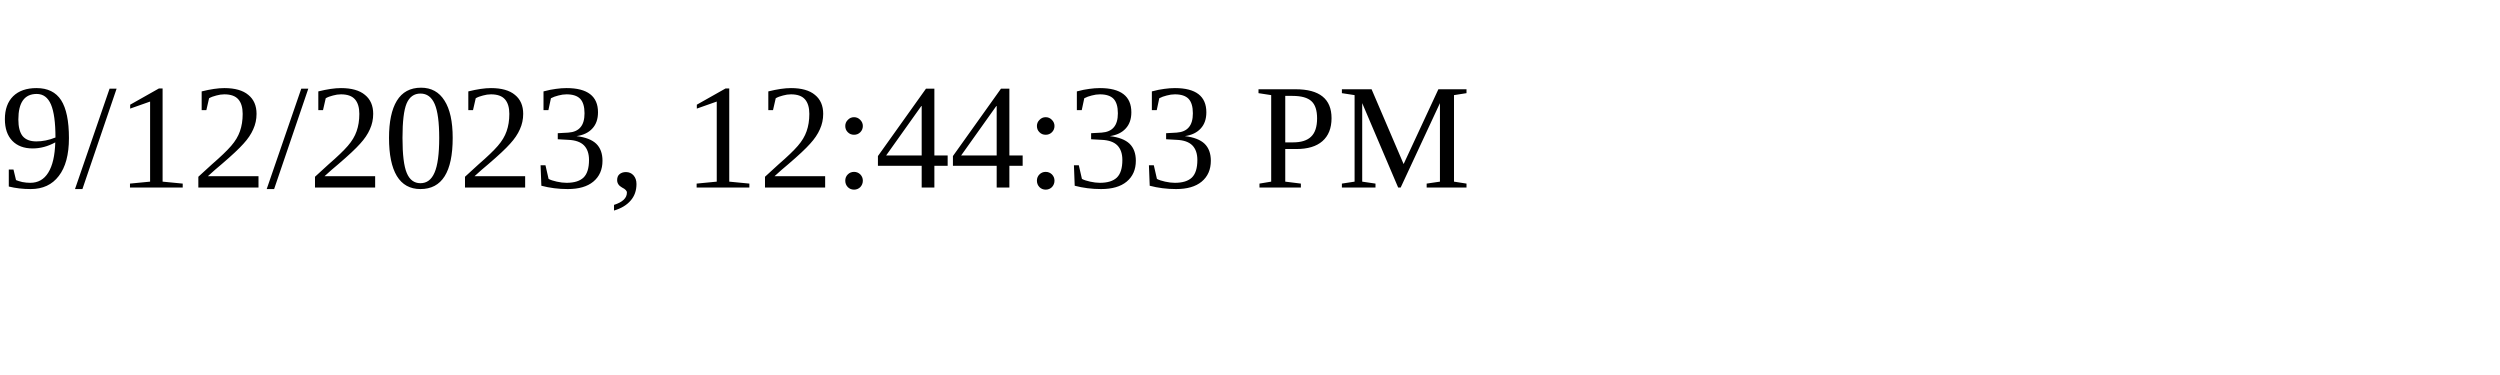
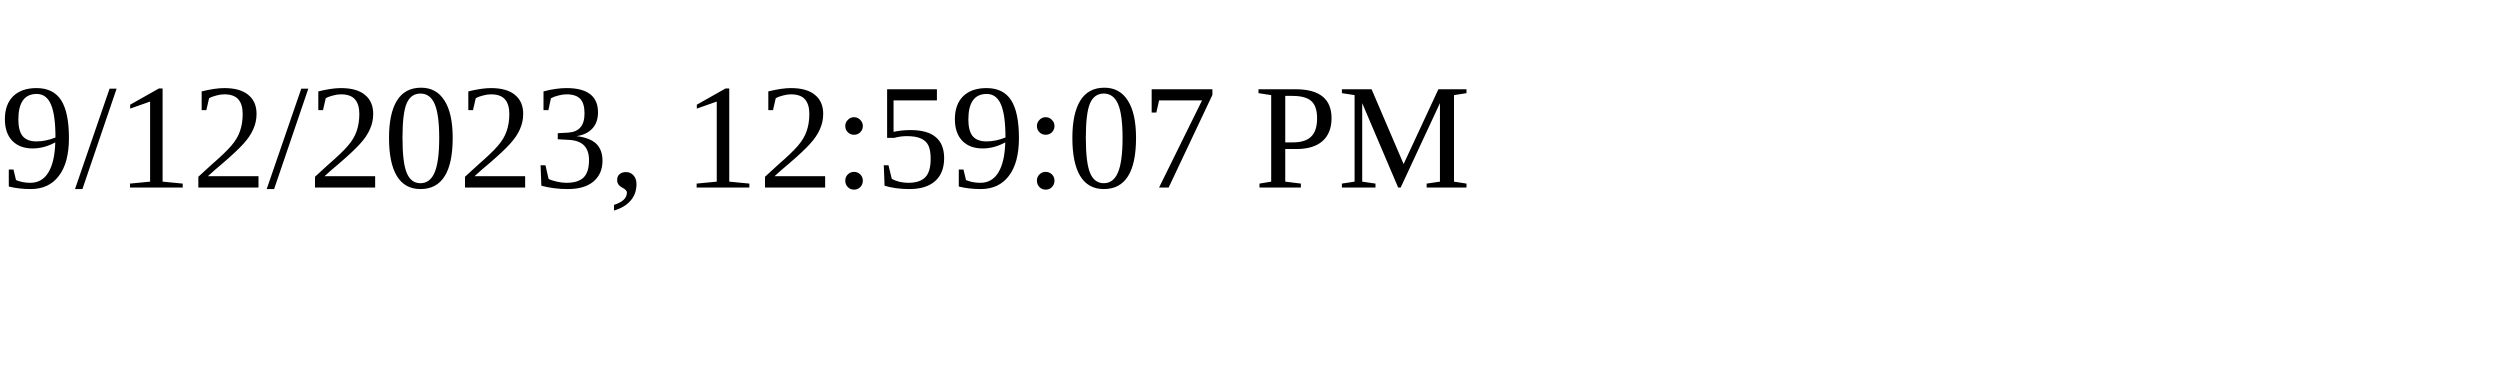
<svg xmlns="http://www.w3.org/2000/svg" height="30" width="200">
-   <text x="0" y="15">9/12/2023, 12:44:33 PM</text>
+   <text x="0" y="15">9/12/2023, 12:59:07 PM</text>
</svg>
